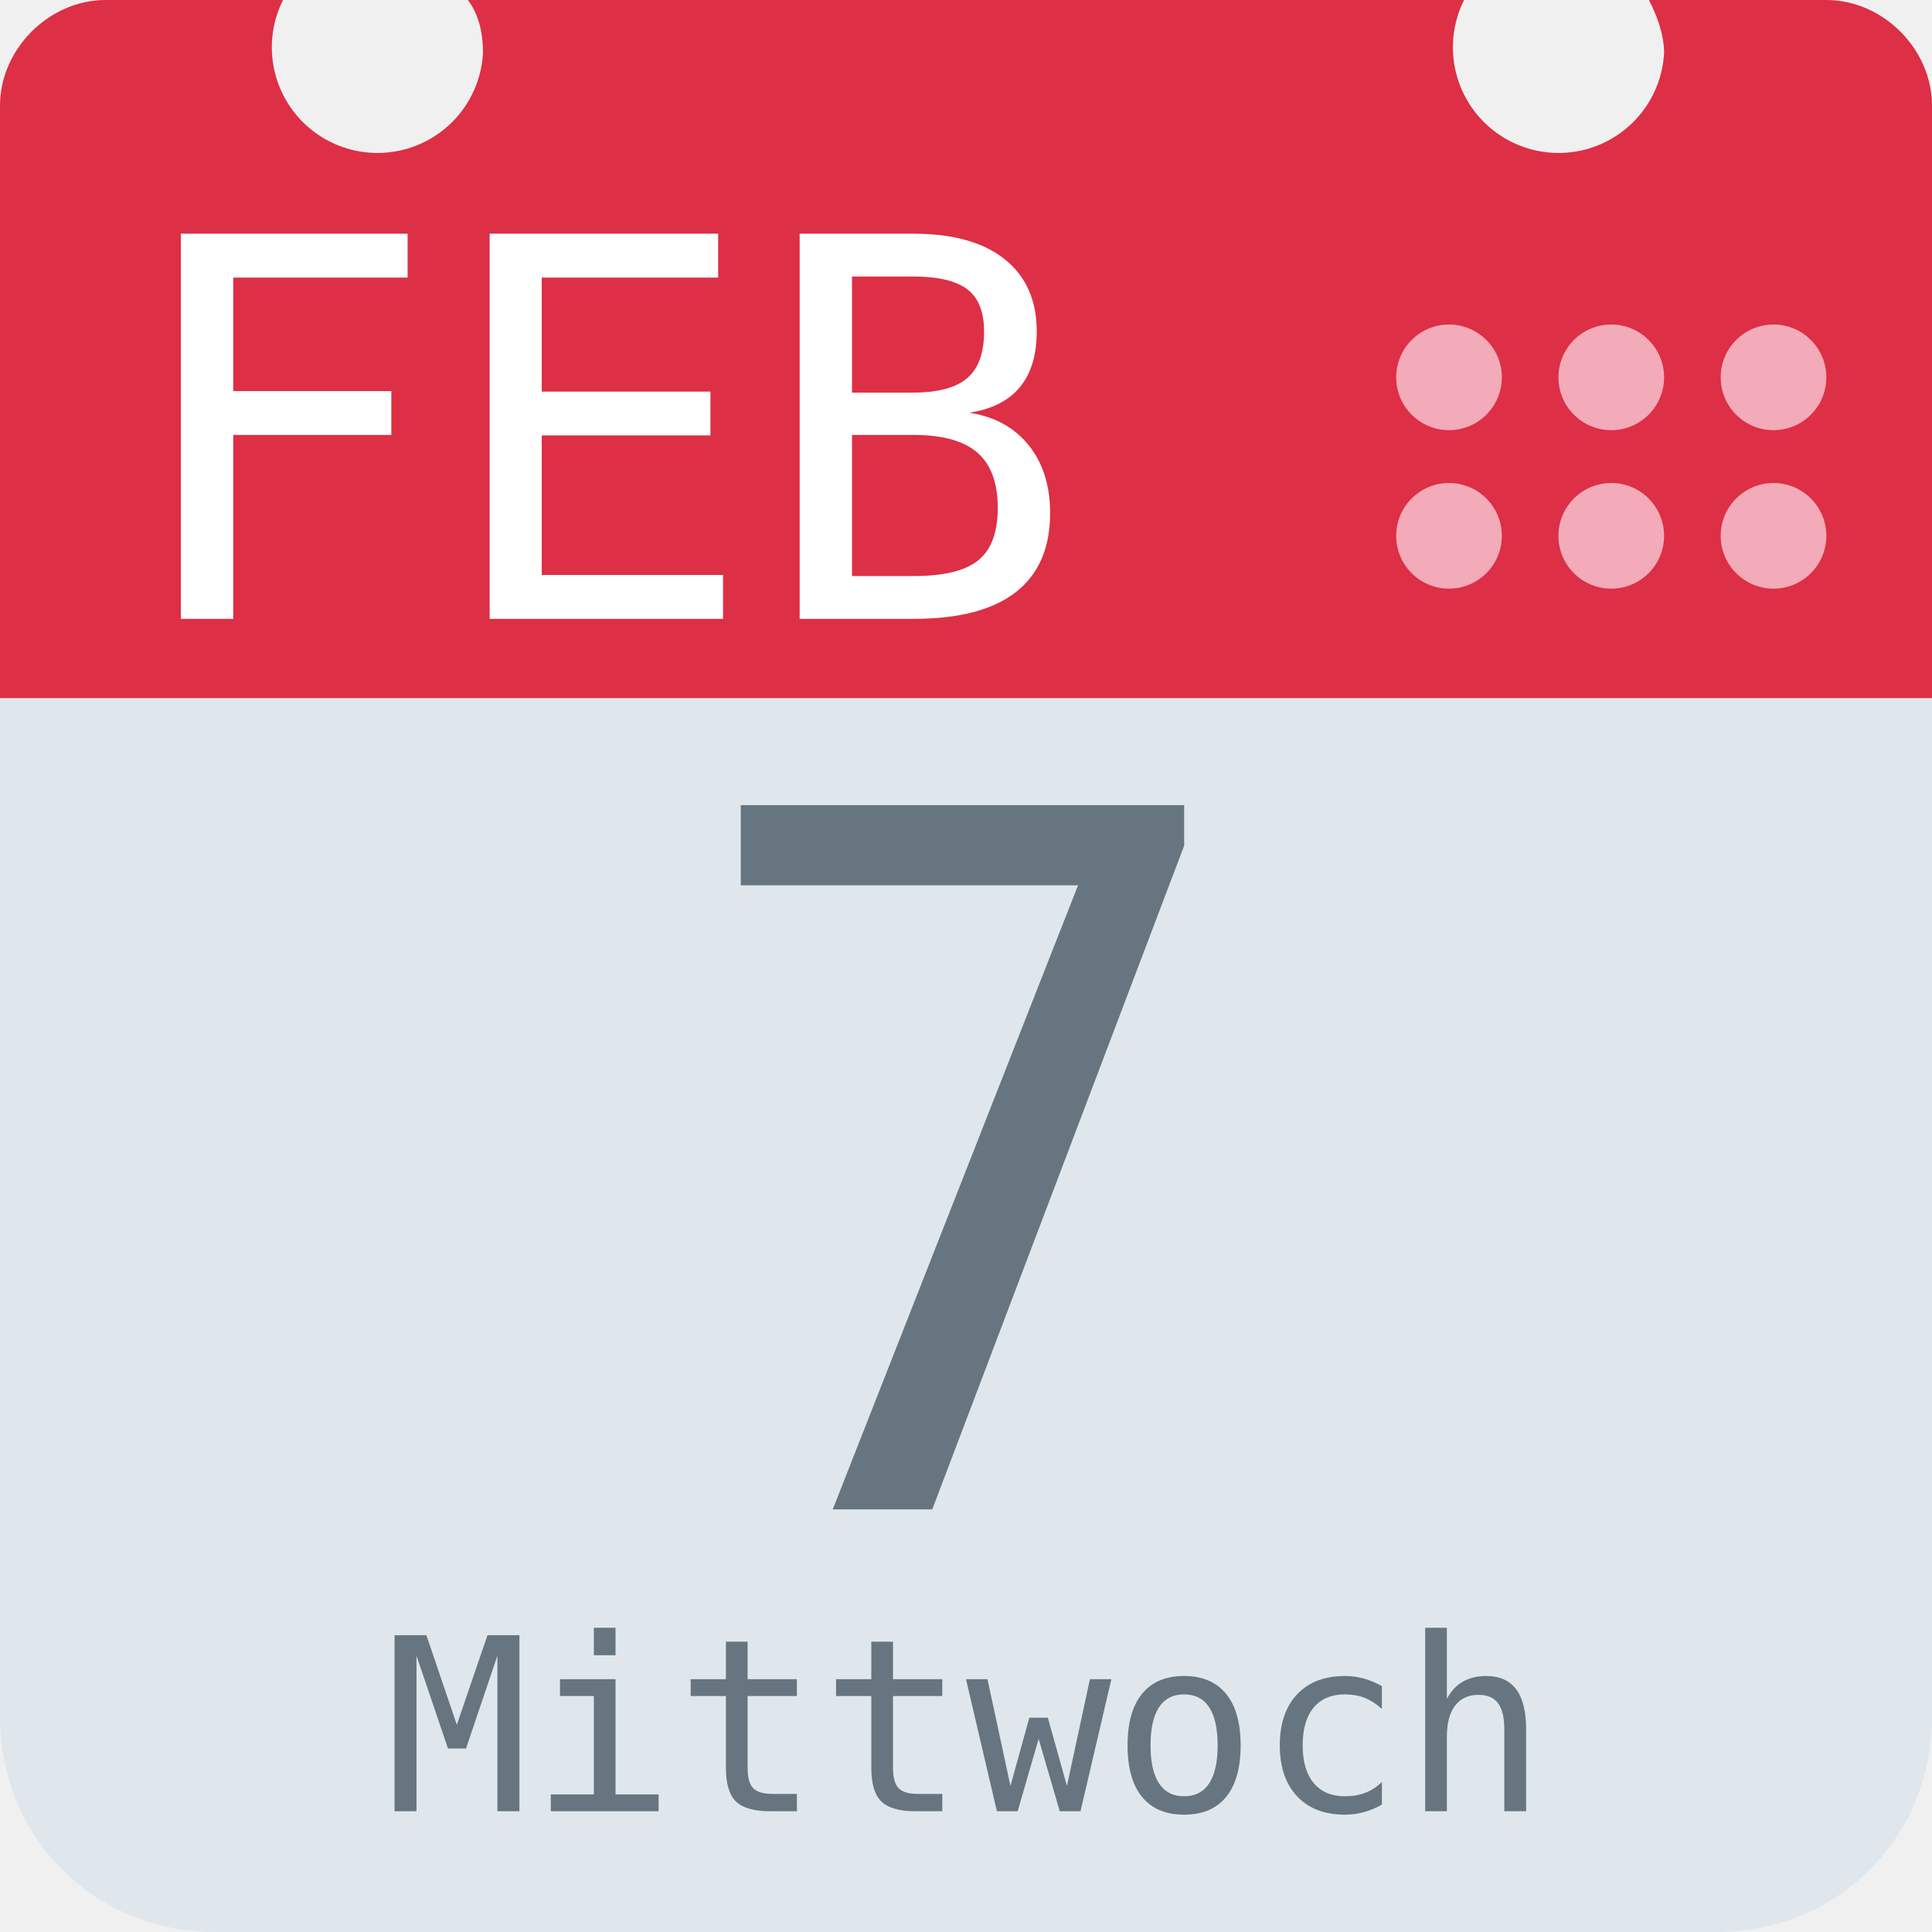
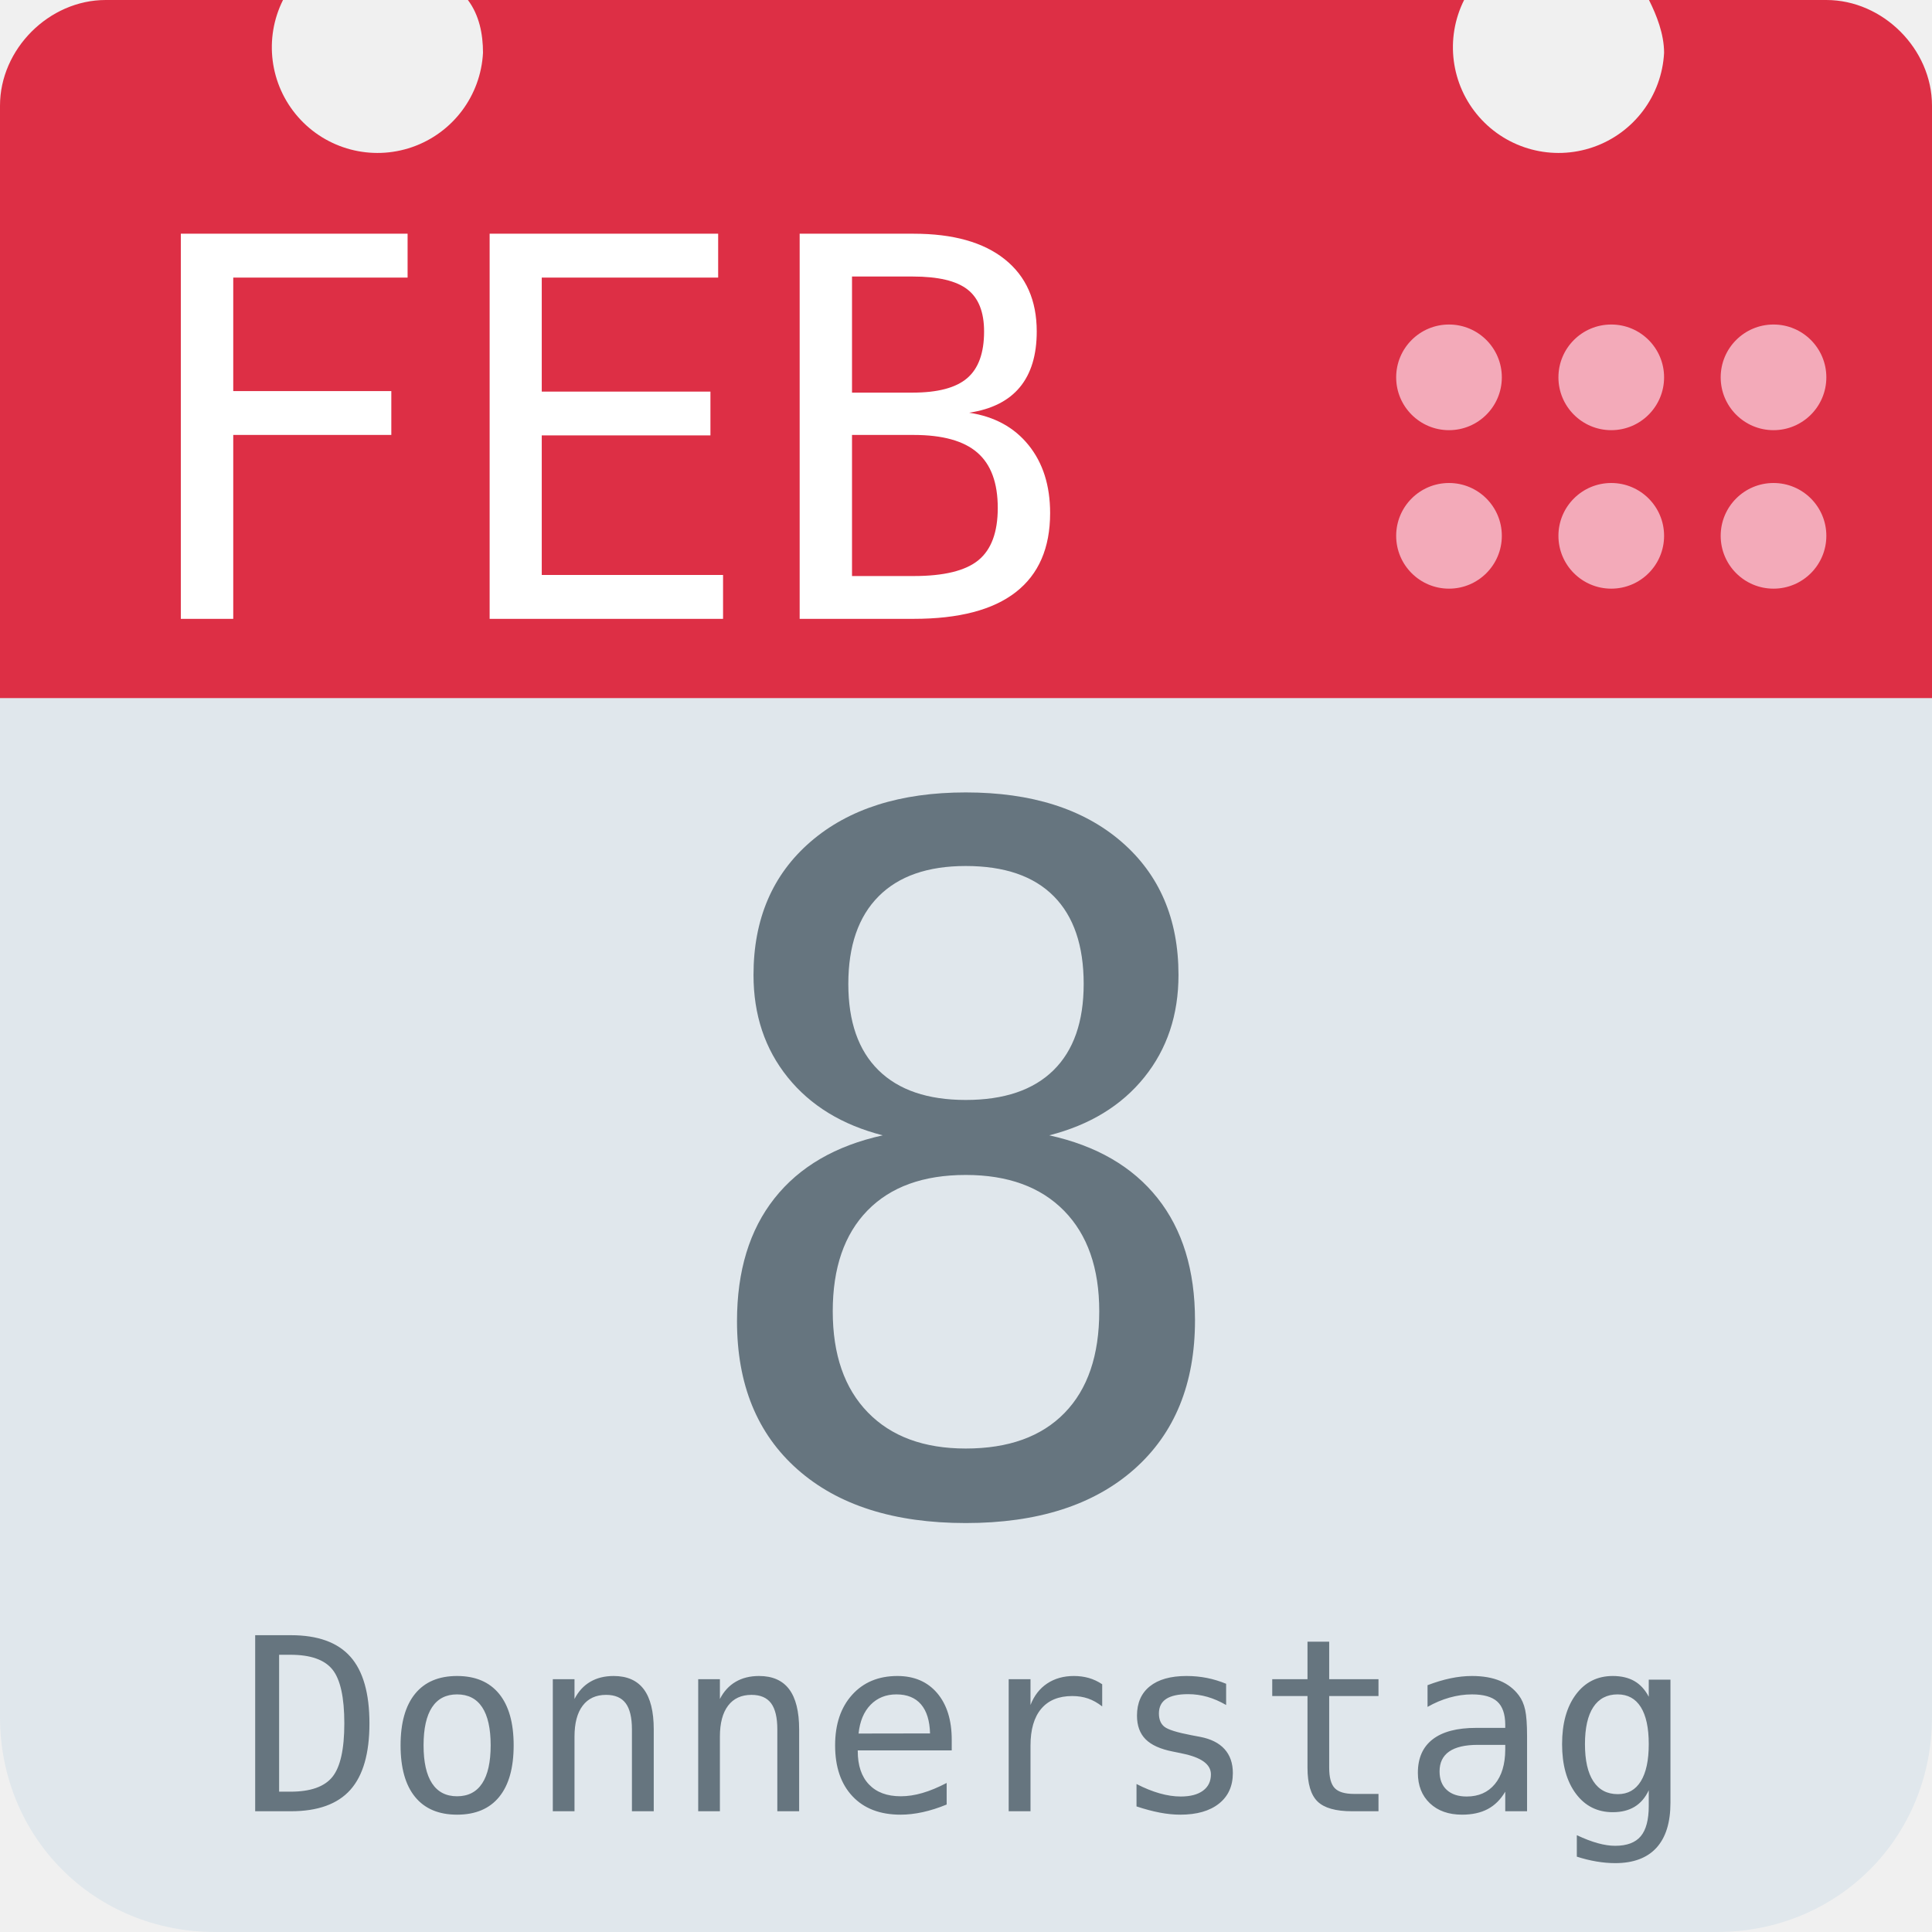
<svg xmlns="http://www.w3.org/2000/svg" aria-label="Calendar" role="img" viewBox="0 0 512 512">
  <path d="M512 455c0 32-25 57-57 57H57c-32 0-57-25-57-57V128c0-31 25-57 57-57h398c32 0 57 26 57 57z" fill="#e0e7ec" />
  <path d="M484 0h-47c2 4 4 9 4 14a28 28 0 1 1-53-14H124c3 4 4 9 4 14A28 28 0 1 1 75 0H28C13 0 0 13 0 28v157h512V28c0-15-13-28-28-28z" fill="#dd2f45" />
  <g fill="#f3aab9">
    <circle cx="470" cy="142" r="14" />
    <circle cx="470" cy="100" r="14" />
    <circle cx="427" cy="142" r="14" />
    <circle cx="427" cy="100" r="14" />
    <circle cx="384" cy="142" r="14" />
    <circle cx="384" cy="100" r="14" />
  </g>
  <text id="month" x="32" y="164" fill="#fff" font-family="monospace" font-size="140px" style="text-anchor: left">FEB</text>
-   <text id="day" x="256" y="400" fill="#66757f" font-family="monospace" font-size="256px" style="text-anchor: middle">7</text>
-   <text id="weekday" x="256" y="480" fill="#66757f" font-family="monospace" font-size="64px" style="text-anchor: middle">Mittwoch</text>
+   <text id="day" x="256" y="400" fill="#66757f" font-family="monospace" font-size="256px" style="text-anchor: middle">8</text>
+   <text id="weekday" x="256" y="480" fill="#66757f" font-family="monospace" font-size="64px" style="text-anchor: middle">Donnerstag</text>
</svg>
